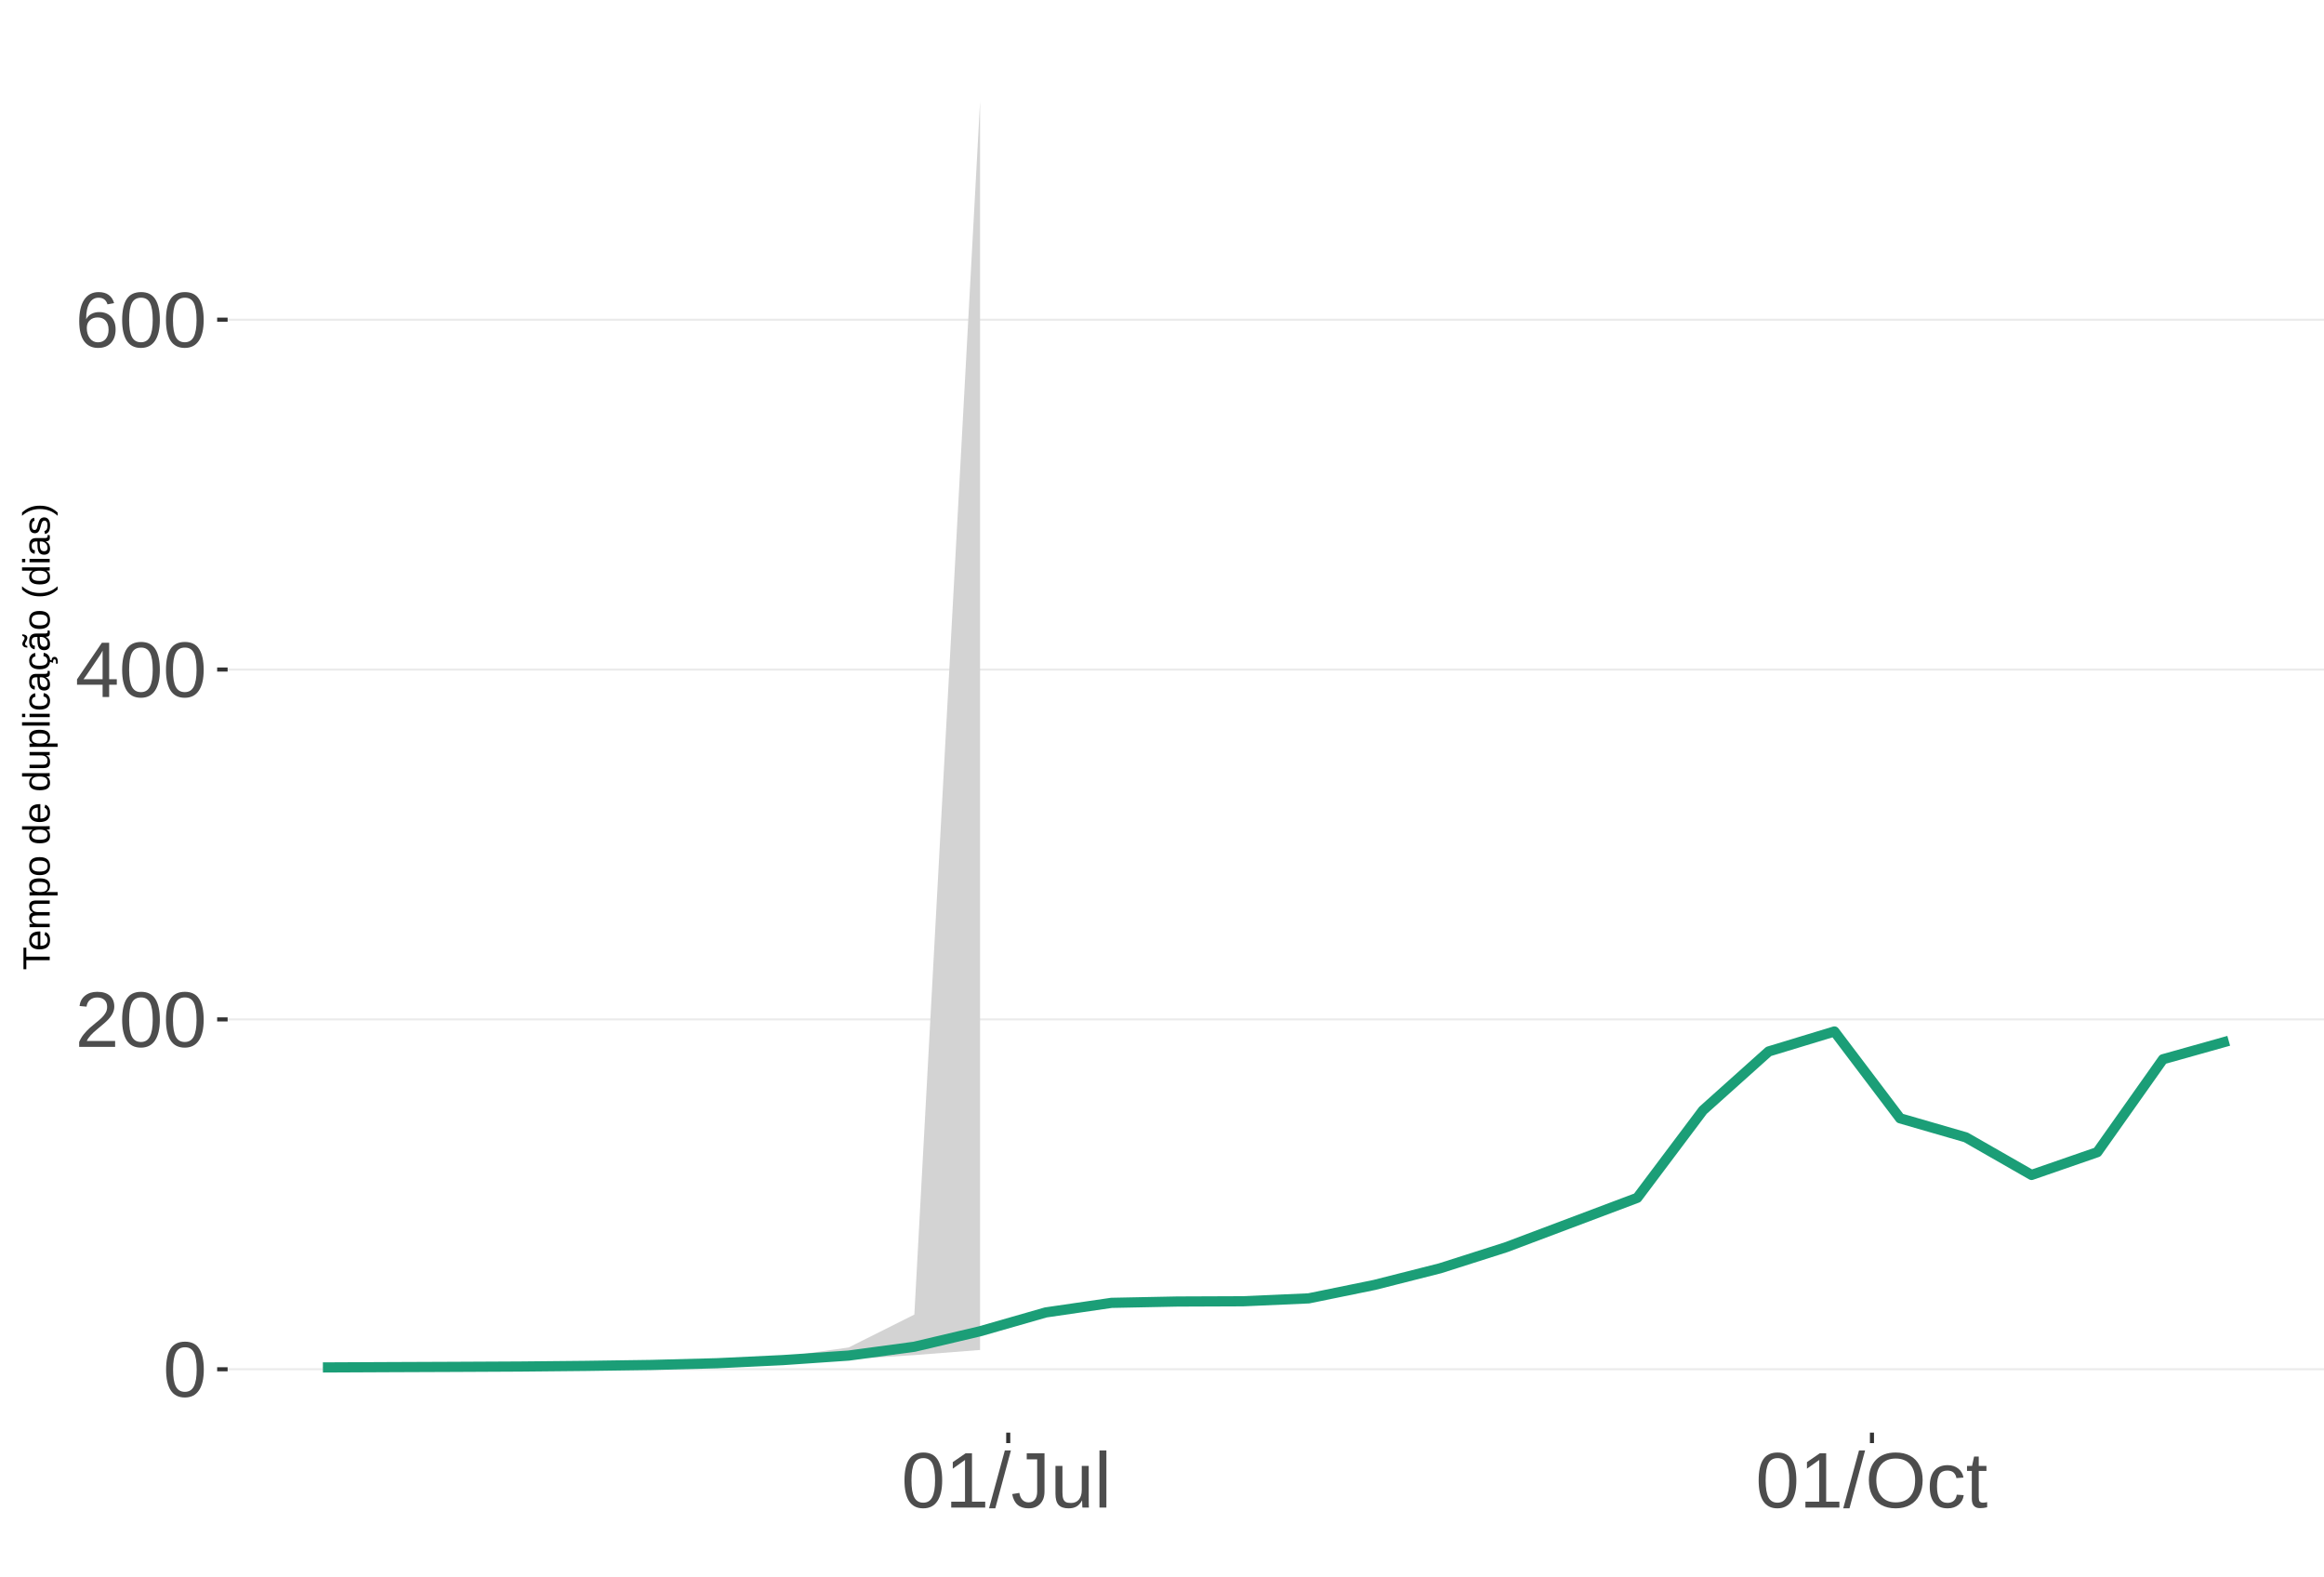
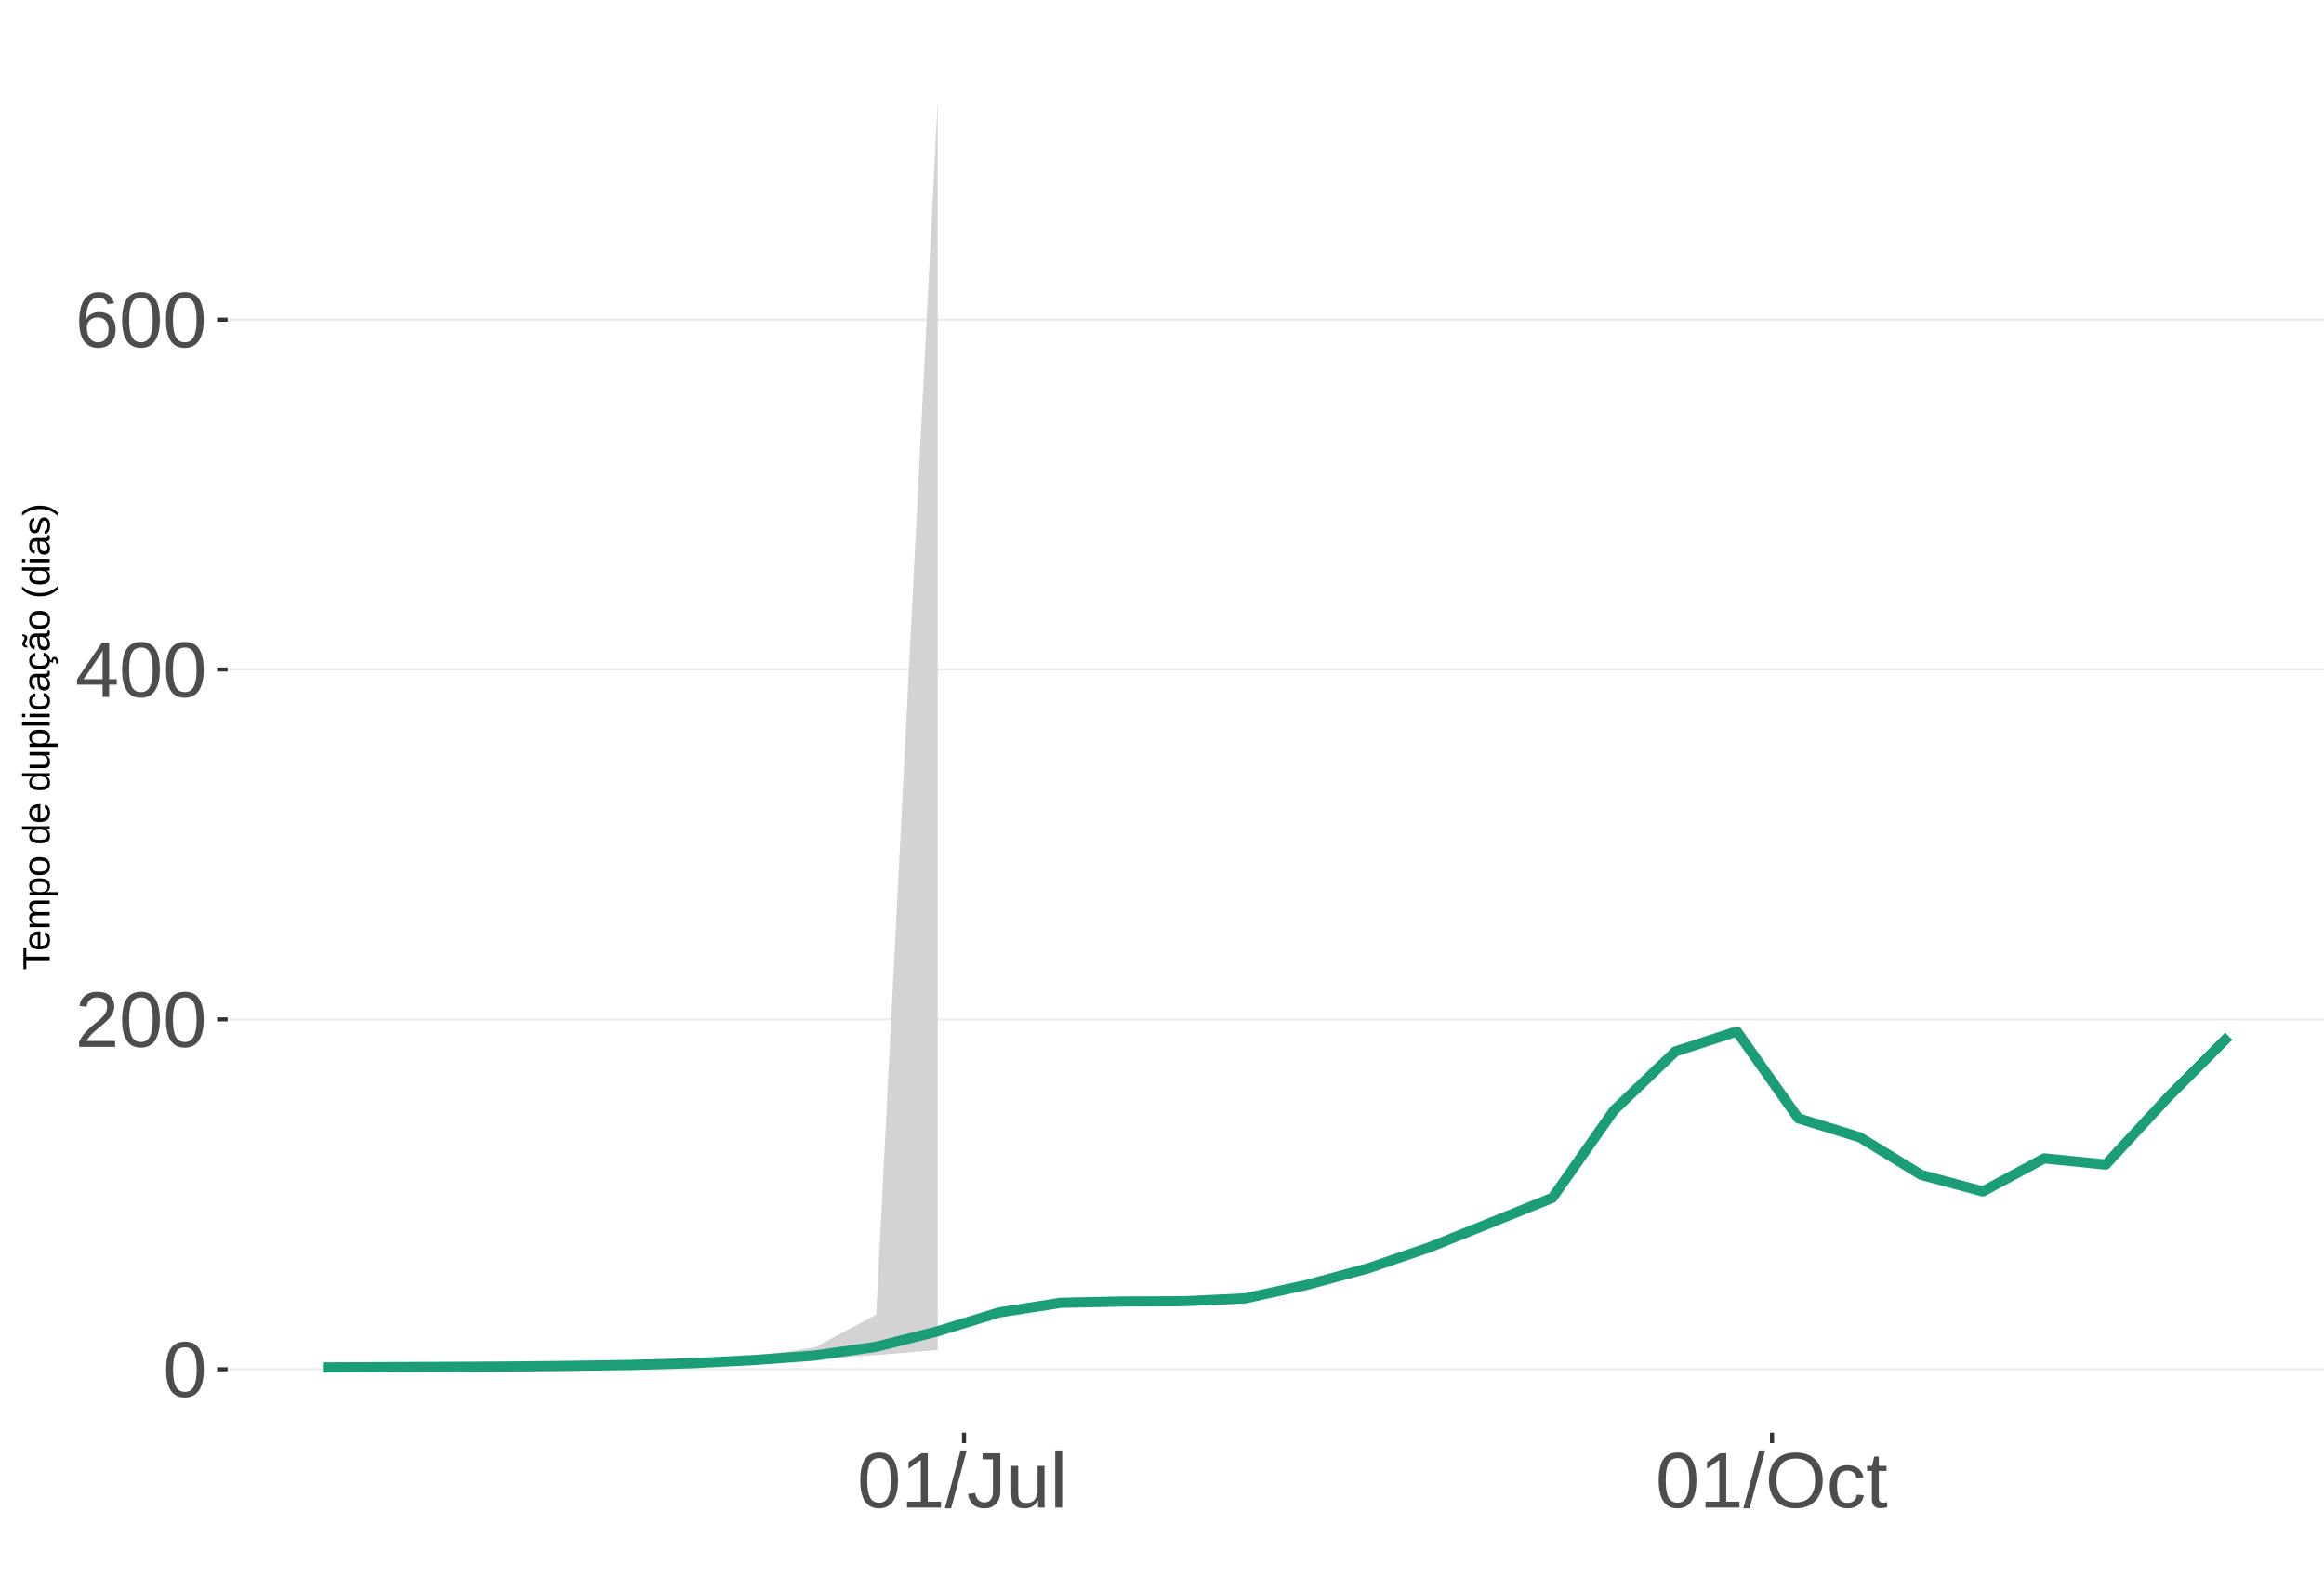
<svg xmlns="http://www.w3.org/2000/svg" xmlns:xlink="http://www.w3.org/1999/xlink" width="609pt" height="413pt" viewBox="0 0 609 413" version="1.1">
  <defs>
    <g>
      <symbol overflow="visible" id="glyph0-0">
        <path style="stroke:none;" d="M 2.062 -14.219 L 13.422 -14.219 L 13.422 0 L 2.062 0 Z M 2.828 -13.438 L 2.828 -0.766 L 12.641 -0.766 L 12.641 -13.438 Z M 2.828 -13.438 " />
      </symbol>
      <symbol overflow="visible" id="glyph0-1">
        <path style="stroke:none;" d="M 10.688 -7.109 C 10.688 -4.734 10.266 -2.922 9.422 -1.672 C 8.586 -0.422 7.352 0.203 5.719 0.203 C 4.082 0.203 2.852 -0.414 2.031 -1.656 C 1.219 -2.906 0.812 -4.723 0.812 -7.109 C 0.812 -9.547 1.207 -11.375 2 -12.594 C 2.801 -13.812 4.062 -14.422 5.781 -14.422 C 7.457 -14.422 8.691 -13.805 9.484 -12.578 C 10.285 -11.348 10.688 -9.523 10.688 -7.109 Z M 8.828 -7.109 C 8.828 -9.16 8.586 -10.645 8.109 -11.562 C 7.641 -12.488 6.863 -12.953 5.781 -12.953 C 4.664 -12.953 3.863 -12.5 3.375 -11.594 C 2.883 -10.688 2.641 -9.191 2.641 -7.109 C 2.641 -5.086 2.883 -3.609 3.375 -2.672 C 3.875 -1.742 4.66 -1.281 5.734 -1.281 C 6.805 -1.281 7.586 -1.754 8.078 -2.703 C 8.578 -3.66 8.828 -5.129 8.828 -7.109 Z M 8.828 -7.109 " />
      </symbol>
      <symbol overflow="visible" id="glyph0-2">
        <path style="stroke:none;" d="M 1.031 0 L 1.031 -1.281 C 1.375 -2.07 1.789 -2.766 2.281 -3.359 C 2.781 -3.961 3.301 -4.508 3.844 -5 C 4.395 -5.488 4.938 -5.941 5.469 -6.359 C 6.008 -6.773 6.492 -7.191 6.922 -7.609 C 7.348 -8.023 7.691 -8.461 7.953 -8.922 C 8.223 -9.379 8.359 -9.895 8.359 -10.469 C 8.359 -11.25 8.129 -11.852 7.672 -12.281 C 7.211 -12.719 6.578 -12.938 5.766 -12.938 C 4.992 -12.938 4.359 -12.723 3.859 -12.297 C 3.359 -11.879 3.062 -11.289 2.969 -10.531 L 1.125 -10.703 C 1.258 -11.836 1.738 -12.738 2.562 -13.406 C 3.395 -14.082 4.461 -14.422 5.766 -14.422 C 7.203 -14.422 8.305 -14.082 9.078 -13.406 C 9.848 -12.727 10.234 -11.77 10.234 -10.531 C 10.234 -9.977 10.102 -9.426 9.844 -8.875 C 9.594 -8.332 9.219 -7.789 8.719 -7.25 C 8.227 -6.707 7.281 -5.863 5.875 -4.719 C 5.094 -4.082 4.473 -3.508 4.016 -3 C 3.566 -2.5 3.238 -2.016 3.031 -1.547 L 10.453 -1.547 L 10.453 0 Z M 1.031 0 " />
      </symbol>
      <symbol overflow="visible" id="glyph0-3">
        <path style="stroke:none;" d="M 8.891 -3.219 L 8.891 0 L 7.172 0 L 7.172 -3.219 L 0.469 -3.219 L 0.469 -4.625 L 6.984 -14.219 L 8.891 -14.219 L 8.891 -4.656 L 10.891 -4.656 L 10.891 -3.219 Z M 7.172 -12.156 C 7.16 -12.125 7.066 -11.945 6.891 -11.625 C 6.711 -11.312 6.582 -11.094 6.5 -10.969 L 2.859 -5.594 L 2.312 -4.844 L 2.141 -4.656 L 7.172 -4.656 Z M 7.172 -12.156 " />
      </symbol>
      <symbol overflow="visible" id="glyph0-4">
        <path style="stroke:none;" d="M 10.578 -4.656 C 10.578 -3.156 10.172 -1.969 9.359 -1.094 C 8.547 -0.227 7.422 0.203 5.984 0.203 C 4.391 0.203 3.164 -0.391 2.312 -1.578 C 1.469 -2.773 1.047 -4.508 1.047 -6.781 C 1.047 -9.238 1.484 -11.125 2.359 -12.438 C 3.242 -13.758 4.5 -14.422 6.125 -14.422 C 8.27 -14.422 9.625 -13.457 10.188 -11.531 L 8.453 -11.219 C 8.098 -12.375 7.316 -12.953 6.109 -12.953 C 5.078 -12.953 4.273 -12.469 3.703 -11.5 C 3.141 -10.539 2.859 -9.145 2.859 -7.312 C 3.18 -7.926 3.641 -8.391 4.234 -8.703 C 4.836 -9.023 5.523 -9.188 6.297 -9.188 C 7.609 -9.188 8.648 -8.773 9.422 -7.953 C 10.191 -7.141 10.578 -6.039 10.578 -4.656 Z M 8.734 -4.562 C 8.734 -5.594 8.477 -6.383 7.969 -6.938 C 7.469 -7.5 6.77 -7.781 5.875 -7.781 C 5.02 -7.781 4.332 -7.531 3.812 -7.031 C 3.289 -6.539 3.031 -5.863 3.031 -5 C 3.031 -3.906 3.301 -3.008 3.844 -2.312 C 4.383 -1.613 5.082 -1.266 5.938 -1.266 C 6.801 -1.266 7.484 -1.555 7.984 -2.141 C 8.484 -2.734 8.734 -3.539 8.734 -4.562 Z M 8.734 -4.562 " />
      </symbol>
      <symbol overflow="visible" id="glyph0-5">
        <path style="stroke:none;" d="M 1.578 0 L 1.578 -1.547 L 5.188 -1.547 L 5.188 -12.469 L 1.984 -10.188 L 1.984 -11.906 L 5.344 -14.219 L 7.016 -14.219 L 7.016 -1.547 L 10.484 -1.547 L 10.484 0 Z M 1.578 0 " />
      </symbol>
      <symbol overflow="visible" id="glyph0-6">
        <path style="stroke:none;" d="M 0 0.203 L 4.141 -14.969 L 5.734 -14.969 L 1.641 0.203 Z M 0 0.203 " />
      </symbol>
      <symbol overflow="visible" id="glyph0-7">
        <path style="stroke:none;" d="M 4.609 0.203 C 2.203 0.203 0.773 -1.039 0.328 -3.531 L 2.203 -3.844 C 2.328 -3.062 2.598 -2.453 3.016 -2.016 C 3.441 -1.578 3.977 -1.359 4.625 -1.359 C 5.32 -1.359 5.867 -1.598 6.266 -2.078 C 6.672 -2.555 6.875 -3.266 6.875 -4.203 L 6.875 -12.641 L 4.141 -12.641 L 4.141 -14.219 L 8.797 -14.219 L 8.797 -4.234 C 8.797 -2.859 8.422 -1.773 7.672 -0.984 C 6.93 -0.191 5.91 0.203 4.609 0.203 Z M 4.609 0.203 " />
      </symbol>
      <symbol overflow="visible" id="glyph0-8">
        <path style="stroke:none;" d="M 3.172 -10.906 L 3.172 -4 C 3.172 -3.281 3.238 -2.719 3.375 -2.312 C 3.52 -1.914 3.742 -1.629 4.047 -1.453 C 4.359 -1.285 4.816 -1.203 5.422 -1.203 C 6.297 -1.203 6.984 -1.5 7.484 -2.094 C 7.984 -2.695 8.234 -3.531 8.234 -4.594 L 8.234 -10.906 L 10.062 -10.906 L 10.062 -2.328 C 10.062 -1.055 10.078 -0.281 10.109 0 L 8.406 0 C 8.395 -0.031 8.383 -0.117 8.375 -0.266 C 8.375 -0.422 8.367 -0.594 8.359 -0.781 C 8.348 -0.969 8.336 -1.328 8.328 -1.859 L 8.297 -1.859 C 7.879 -1.109 7.395 -0.578 6.844 -0.266 C 6.289 0.047 5.609 0.203 4.797 0.203 C 3.598 0.203 2.723 -0.094 2.172 -0.688 C 1.617 -1.281 1.344 -2.266 1.344 -3.641 L 1.344 -10.906 Z M 3.172 -10.906 " />
      </symbol>
      <symbol overflow="visible" id="glyph0-9">
        <path style="stroke:none;" d="M 1.391 0 L 1.391 -14.969 L 3.203 -14.969 L 3.203 0 Z M 1.391 0 " />
      </symbol>
      <symbol overflow="visible" id="glyph0-10">
        <path style="stroke:none;" d="M 15.078 -7.172 C 15.078 -5.68 14.789 -4.379 14.219 -3.266 C 13.656 -2.148 12.844 -1.289 11.781 -0.688 C 10.719 -0.094 9.461 0.203 8.016 0.203 C 6.555 0.203 5.297 -0.094 4.234 -0.688 C 3.18 -1.281 2.375 -2.133 1.812 -3.25 C 1.258 -4.375 0.984 -5.68 0.984 -7.172 C 0.984 -9.441 1.602 -11.219 2.844 -12.5 C 4.082 -13.781 5.812 -14.422 8.031 -14.422 C 9.477 -14.422 10.734 -14.133 11.797 -13.562 C 12.859 -12.988 13.672 -12.148 14.234 -11.047 C 14.797 -9.953 15.078 -8.66 15.078 -7.172 Z M 13.109 -7.172 C 13.109 -8.941 12.664 -10.328 11.781 -11.328 C 10.895 -12.336 9.645 -12.844 8.031 -12.844 C 6.406 -12.844 5.148 -12.344 4.266 -11.344 C 3.379 -10.352 2.938 -8.961 2.938 -7.172 C 2.938 -5.391 3.383 -3.973 4.281 -2.922 C 5.176 -1.879 6.422 -1.359 8.016 -1.359 C 9.66 -1.359 10.922 -1.863 11.797 -2.875 C 12.672 -3.883 13.109 -5.316 13.109 -7.172 Z M 13.109 -7.172 " />
      </symbol>
      <symbol overflow="visible" id="glyph0-11">
        <path style="stroke:none;" d="M 2.781 -5.5 C 2.781 -4.051 3.004 -2.977 3.453 -2.281 C 3.91 -1.582 4.602 -1.234 5.531 -1.234 C 6.176 -1.234 6.711 -1.406 7.141 -1.75 C 7.578 -2.102 7.848 -2.645 7.953 -3.375 L 9.781 -3.25 C 9.645 -2.195 9.195 -1.359 8.438 -0.734 C 7.688 -0.109 6.734 0.203 5.578 0.203 C 4.047 0.203 2.879 -0.273 2.078 -1.234 C 1.273 -2.203 0.875 -3.613 0.875 -5.469 C 0.875 -7.301 1.273 -8.695 2.078 -9.656 C 2.891 -10.625 4.051 -11.109 5.562 -11.109 C 6.676 -11.109 7.598 -10.816 8.328 -10.234 C 9.066 -9.66 9.531 -8.867 9.719 -7.859 L 7.859 -7.719 C 7.766 -8.32 7.523 -8.801 7.141 -9.156 C 6.754 -9.508 6.207 -9.688 5.5 -9.688 C 4.539 -9.688 3.848 -9.367 3.422 -8.734 C 2.992 -8.098 2.781 -7.02 2.781 -5.5 Z M 2.781 -5.5 " />
      </symbol>
      <symbol overflow="visible" id="glyph0-12">
        <path style="stroke:none;" d="M 5.594 -0.078 C 4.988 0.078 4.375 0.156 3.75 0.156 C 2.301 0.156 1.578 -0.664 1.578 -2.312 L 1.578 -9.594 L 0.312 -9.594 L 0.312 -10.906 L 1.641 -10.906 L 2.172 -13.359 L 3.391 -13.359 L 3.391 -10.906 L 5.406 -10.906 L 5.406 -9.594 L 3.391 -9.594 L 3.391 -2.703 C 3.391 -2.18 3.473 -1.812 3.641 -1.594 C 3.816 -1.383 4.113 -1.281 4.531 -1.281 C 4.781 -1.281 5.133 -1.328 5.594 -1.422 Z M 5.594 -0.078 " />
      </symbol>
      <symbol overflow="visible" id="glyph1-0">
        <path style="stroke:none;" d="M -6.875 -1 L -6.875 -6.5 L 0 -6.5 L 0 -1 Z M -6.516 -1.375 L -0.375 -1.375 L -0.375 -6.125 L -6.516 -6.125 Z M -6.516 -1.375 " />
      </symbol>
      <symbol overflow="visible" id="glyph1-1">
        <path style="stroke:none;" d="M -6.125 -3.516 L 0 -3.516 L 0 -2.594 L -6.125 -2.594 L -6.125 -0.219 L -6.875 -0.219 L -6.875 -5.875 L -6.125 -5.875 Z M -6.125 -3.516 " />
      </symbol>
      <symbol overflow="visible" id="glyph1-2">
        <path style="stroke:none;" d="M -2.453 -1.344 C -1.848 -1.344 -1.379 -1.469 -1.047 -1.719 C -0.723 -1.969 -0.562 -2.336 -0.562 -2.828 C -0.562 -3.203 -0.633 -3.504 -0.781 -3.734 C -0.938 -3.961 -1.133 -4.117 -1.375 -4.203 L -1.156 -4.969 C -0.32 -4.656 0.094 -3.941 0.094 -2.828 C 0.094 -2.047 -0.133 -1.445 -0.594 -1.031 C -1.062 -0.625 -1.754 -0.422 -2.672 -0.422 C -3.547 -0.422 -4.211 -0.625 -4.672 -1.031 C -5.141 -1.445 -5.375 -2.031 -5.375 -2.781 C -5.375 -4.344 -4.441 -5.125 -2.578 -5.125 L -2.453 -5.125 Z M -3.125 -4.203 C -3.688 -4.16 -4.094 -4.02 -4.344 -3.781 C -4.602 -3.551 -4.734 -3.219 -4.734 -2.781 C -4.734 -2.352 -4.586 -2.016 -4.297 -1.766 C -4.016 -1.516 -3.625 -1.379 -3.125 -1.359 Z M -3.125 -4.203 " />
      </symbol>
      <symbol overflow="visible" id="glyph1-3">
        <path style="stroke:none;" d="M 0 -3.75 L -3.344 -3.75 C -3.852 -3.75 -4.207 -3.676 -4.406 -3.531 C -4.602 -3.395 -4.703 -3.145 -4.703 -2.781 C -4.703 -2.406 -4.555 -2.109 -4.266 -1.891 C -3.984 -1.672 -3.582 -1.562 -3.062 -1.562 L 0 -1.562 L 0 -0.688 L -4.156 -0.688 C -4.77 -0.688 -5.145 -0.68 -5.281 -0.672 L -5.281 -1.5 C -5.27 -1.5 -5.227 -1.5 -5.156 -1.5 C -5.082 -1.508 -5 -1.516 -4.906 -1.516 C -4.812 -1.523 -4.633 -1.531 -4.375 -1.531 L -4.375 -1.547 C -4.75 -1.734 -5.008 -1.945 -5.156 -2.188 C -5.301 -2.438 -5.375 -2.738 -5.375 -3.094 C -5.375 -3.488 -5.297 -3.801 -5.141 -4.031 C -4.984 -4.27 -4.727 -4.438 -4.375 -4.531 L -4.375 -4.547 C -4.727 -4.723 -4.984 -4.941 -5.141 -5.203 C -5.297 -5.461 -5.375 -5.773 -5.375 -6.141 C -5.375 -6.672 -5.227 -7.055 -4.938 -7.297 C -4.656 -7.547 -4.18 -7.672 -3.516 -7.672 L 0 -7.672 L 0 -6.797 L -3.344 -6.797 C -3.852 -6.797 -4.207 -6.723 -4.406 -6.578 C -4.602 -6.441 -4.703 -6.191 -4.703 -5.828 C -4.703 -5.453 -4.555 -5.156 -4.266 -4.938 C -3.984 -4.727 -3.582 -4.625 -3.062 -4.625 L 0 -4.625 Z M 0 -3.75 " />
      </symbol>
      <symbol overflow="visible" id="glyph1-4">
        <path style="stroke:none;" d="M -2.672 -5.141 C -0.828 -5.141 0.094 -4.492 0.094 -3.203 C 0.094 -2.391 -0.211 -1.844 -0.828 -1.562 L -0.828 -1.531 C -0.797 -1.539 -0.516 -1.547 0.016 -1.547 L 2.078 -1.547 L 2.078 -0.672 L -4.203 -0.672 C -4.742 -0.672 -5.102 -0.66 -5.281 -0.641 L -5.281 -1.5 C -5.27 -1.5 -5.223 -1.5 -5.141 -1.5 C -5.066 -1.508 -4.945 -1.52 -4.781 -1.531 C -4.613 -1.539 -4.5 -1.547 -4.438 -1.547 L -4.438 -1.562 C -4.758 -1.719 -4.992 -1.922 -5.141 -2.172 C -5.297 -2.43 -5.375 -2.773 -5.375 -3.203 C -5.375 -3.848 -5.156 -4.332 -4.719 -4.656 C -4.281 -4.977 -3.598 -5.141 -2.672 -5.141 Z M -2.641 -4.219 C -3.379 -4.219 -3.906 -4.117 -4.219 -3.922 C -4.539 -3.723 -4.703 -3.406 -4.703 -2.969 C -4.703 -2.625 -4.629 -2.352 -4.484 -2.156 C -4.336 -1.957 -4.109 -1.805 -3.797 -1.703 C -3.484 -1.598 -3.078 -1.547 -2.578 -1.547 C -1.879 -1.547 -1.363 -1.656 -1.031 -1.875 C -0.707 -2.102 -0.547 -2.469 -0.547 -2.969 C -0.547 -3.406 -0.707 -3.723 -1.031 -3.922 C -1.352 -4.117 -1.891 -4.219 -2.641 -4.219 Z M -2.641 -4.219 " />
      </symbol>
      <symbol overflow="visible" id="glyph1-5">
        <path style="stroke:none;" d="M -2.641 -5.141 C -1.723 -5.141 -1.035 -4.938 -0.578 -4.531 C -0.129 -4.125 0.094 -3.535 0.094 -2.766 C 0.094 -1.992 -0.141 -1.41 -0.609 -1.016 C -1.078 -0.617 -1.754 -0.422 -2.641 -0.422 C -4.461 -0.422 -5.375 -1.207 -5.375 -2.781 C -5.375 -3.594 -5.148 -4.188 -4.703 -4.562 C -4.266 -4.945 -3.578 -5.141 -2.641 -5.141 Z M -2.641 -4.219 C -3.367 -4.219 -3.898 -4.109 -4.234 -3.891 C -4.566 -3.672 -4.734 -3.305 -4.734 -2.797 C -4.734 -2.285 -4.562 -1.914 -4.219 -1.688 C -3.883 -1.457 -3.359 -1.344 -2.641 -1.344 C -1.953 -1.344 -1.43 -1.453 -1.078 -1.672 C -0.723 -1.898 -0.547 -2.258 -0.547 -2.75 C -0.547 -3.281 -0.711 -3.656 -1.047 -3.875 C -1.391 -4.102 -1.922 -4.219 -2.641 -4.219 Z M -2.641 -4.219 " />
      </symbol>
      <symbol overflow="visible" id="glyph1-6">
        <path style="stroke:none;" d="" />
      </symbol>
      <symbol overflow="visible" id="glyph1-7">
        <path style="stroke:none;" d="M -0.844 -4.016 C -0.508 -3.848 -0.27 -3.629 -0.125 -3.359 C 0.02 -3.086 0.094 -2.754 0.094 -2.359 C 0.094 -1.691 -0.129 -1.203 -0.578 -0.891 C -1.023 -0.578 -1.707 -0.422 -2.625 -0.422 C -4.457 -0.422 -5.375 -1.066 -5.375 -2.359 C -5.375 -2.766 -5.301 -3.098 -5.156 -3.359 C -5.008 -3.629 -4.781 -3.848 -4.469 -4.016 L -7.25 -4.016 L -7.25 -4.891 L -1.094 -4.891 C -0.539 -4.891 -0.176 -4.898 0 -4.922 L 0 -4.078 C -0.051 -4.066 -0.172 -4.055 -0.359 -4.047 C -0.547 -4.035 -0.707 -4.031 -0.844 -4.031 Z M -2.641 -1.344 C -1.898 -1.344 -1.367 -1.438 -1.047 -1.625 C -0.734 -1.82 -0.578 -2.145 -0.578 -2.594 C -0.578 -3.082 -0.75 -3.441 -1.094 -3.672 C -1.438 -3.898 -1.973 -4.016 -2.703 -4.016 C -3.398 -4.016 -3.91 -3.898 -4.234 -3.672 C -4.566 -3.441 -4.734 -3.082 -4.734 -2.594 C -4.734 -2.156 -4.566 -1.836 -4.234 -1.641 C -3.91 -1.441 -3.379 -1.344 -2.641 -1.344 Z M -2.641 -1.344 " />
      </symbol>
      <symbol overflow="visible" id="glyph1-8">
        <path style="stroke:none;" d="M -5.281 -1.531 L -1.938 -1.531 C -1.582 -1.531 -1.305 -1.562 -1.109 -1.625 C -0.922 -1.695 -0.785 -1.805 -0.703 -1.953 C -0.617 -2.109 -0.578 -2.332 -0.578 -2.625 C -0.578 -3.039 -0.723 -3.367 -1.016 -3.609 C -1.305 -3.859 -1.707 -3.984 -2.219 -3.984 L -5.281 -3.984 L -5.281 -4.875 L -1.125 -4.875 C -0.508 -4.875 -0.133 -4.879 0 -4.891 L 0 -4.062 C -0.02 -4.062 -0.062 -4.055 -0.125 -4.047 C -0.195 -4.047 -0.281 -4.039 -0.375 -4.031 C -0.469 -4.031 -0.645 -4.031 -0.906 -4.031 L -0.906 -4.016 C -0.539 -3.816 -0.281 -3.582 -0.125 -3.312 C 0.02 -3.051 0.094 -2.723 0.094 -2.328 C 0.094 -1.742 -0.047 -1.316 -0.328 -1.047 C -0.617 -0.785 -1.098 -0.656 -1.766 -0.656 L -5.281 -0.656 Z M -5.281 -1.531 " />
      </symbol>
      <symbol overflow="visible" id="glyph1-9">
        <path style="stroke:none;" d="M 0 -0.672 L -7.25 -0.672 L -7.25 -1.547 L 0 -1.547 Z M 0 -0.672 " />
      </symbol>
      <symbol overflow="visible" id="glyph1-10">
        <path style="stroke:none;" d="M -6.406 -0.672 L -7.25 -0.672 L -7.25 -1.547 L -6.406 -1.547 Z M 0 -0.672 L -5.281 -0.672 L -5.281 -1.547 L 0 -1.547 Z M 0 -0.672 " />
      </symbol>
      <symbol overflow="visible" id="glyph1-11">
        <path style="stroke:none;" d="M -2.672 -1.344 C -1.961 -1.344 -1.438 -1.453 -1.094 -1.672 C -0.758 -1.891 -0.594 -2.223 -0.594 -2.672 C -0.594 -2.984 -0.676 -3.242 -0.844 -3.453 C -1.02 -3.672 -1.281 -3.801 -1.625 -3.844 L -1.578 -4.734 C -1.066 -4.672 -0.66 -4.457 -0.359 -4.094 C -0.055 -3.727 0.094 -3.266 0.094 -2.703 C 0.094 -1.961 -0.133 -1.395 -0.594 -1 C -1.062 -0.613 -1.742 -0.422 -2.641 -0.422 C -3.535 -0.422 -4.211 -0.613 -4.672 -1 C -5.141 -1.395 -5.375 -1.957 -5.375 -2.688 C -5.375 -3.227 -5.234 -3.676 -4.953 -4.031 C -4.68 -4.395 -4.297 -4.617 -3.797 -4.703 L -3.734 -3.797 C -4.023 -3.754 -4.254 -3.641 -4.422 -3.453 C -4.598 -3.266 -4.688 -3.004 -4.688 -2.672 C -4.688 -2.203 -4.531 -1.863 -4.219 -1.656 C -3.914 -1.445 -3.398 -1.344 -2.672 -1.344 Z M -2.672 -1.344 " />
      </symbol>
      <symbol overflow="visible" id="glyph1-12">
        <path style="stroke:none;" d="M 0.094 -2.016 C 0.094 -1.484 -0.047 -1.082 -0.328 -0.812 C -0.609 -0.551 -0.988 -0.422 -1.469 -0.422 C -2.02 -0.422 -2.441 -0.598 -2.734 -0.953 C -3.023 -1.316 -3.18 -1.898 -3.203 -2.703 L -3.219 -3.891 L -3.516 -3.891 C -3.941 -3.891 -4.25 -3.797 -4.438 -3.609 C -4.625 -3.43 -4.719 -3.148 -4.719 -2.766 C -4.719 -2.367 -4.648 -2.078 -4.516 -1.891 C -4.379 -1.711 -4.164 -1.609 -3.875 -1.578 L -3.953 -0.656 C -4.898 -0.812 -5.375 -1.52 -5.375 -2.781 C -5.375 -3.445 -5.223 -3.945 -4.922 -4.281 C -4.617 -4.613 -4.18 -4.781 -3.609 -4.781 L -1.328 -4.781 C -1.066 -4.781 -0.867 -4.812 -0.734 -4.875 C -0.609 -4.945 -0.547 -5.082 -0.547 -5.281 C -0.547 -5.363 -0.555 -5.457 -0.578 -5.562 L -0.031 -5.562 C 0.02 -5.344 0.047 -5.117 0.047 -4.891 C 0.047 -4.555 -0.035 -4.316 -0.203 -4.172 C -0.379 -4.023 -0.648 -3.941 -1.016 -3.922 L -1.016 -3.891 C -0.609 -3.672 -0.32 -3.41 -0.156 -3.109 C 0.008 -2.805 0.094 -2.441 0.094 -2.016 Z M -0.562 -2.219 C -0.562 -2.539 -0.633 -2.828 -0.781 -3.078 C -0.926 -3.328 -1.125 -3.523 -1.375 -3.672 C -1.633 -3.816 -1.898 -3.891 -2.172 -3.891 L -2.609 -3.891 L -2.594 -2.938 C -2.582 -2.52 -2.535 -2.203 -2.453 -1.984 C -2.379 -1.773 -2.258 -1.613 -2.094 -1.5 C -1.938 -1.383 -1.723 -1.328 -1.453 -1.328 C -1.172 -1.328 -0.953 -1.406 -0.797 -1.562 C -0.641 -1.719 -0.562 -1.938 -0.562 -2.219 Z M -0.562 -2.219 " />
      </symbol>
      <symbol overflow="visible" id="glyph1-13">
        <path style="stroke:none;" d="M -2.672 -1.344 C -1.961 -1.344 -1.438 -1.453 -1.094 -1.672 C -0.758 -1.891 -0.594 -2.223 -0.594 -2.672 C -0.594 -2.984 -0.676 -3.242 -0.844 -3.453 C -1.02 -3.672 -1.281 -3.801 -1.625 -3.844 L -1.578 -4.734 C -1.066 -4.672 -0.66 -4.457 -0.359 -4.094 C -0.055 -3.727 0.094 -3.266 0.094 -2.703 C 0.094 -1.961 -0.133 -1.395 -0.594 -1 C -1.062 -0.613 -1.742 -0.422 -2.641 -0.422 C -3.535 -0.422 -4.211 -0.613 -4.672 -1 C -5.141 -1.395 -5.375 -1.957 -5.375 -2.688 C -5.375 -3.227 -5.234 -3.676 -4.953 -4.031 C -4.68 -4.395 -4.297 -4.617 -3.797 -4.703 L -3.734 -3.797 C -4.023 -3.754 -4.254 -3.641 -4.422 -3.453 C -4.598 -3.266 -4.688 -3.004 -4.688 -2.672 C -4.688 -2.203 -4.531 -1.863 -4.219 -1.656 C -3.914 -1.445 -3.398 -1.344 -2.672 -1.344 Z M 1.234 -3.672 C 1.828 -3.672 2.125 -3.223 2.125 -2.328 C 2.125 -2.148 2.113 -2.004 2.094 -1.891 L 1.625 -1.891 C 1.645 -2.055 1.656 -2.195 1.656 -2.312 C 1.656 -2.789 1.52 -3.031 1.25 -3.031 C 1 -3.031 0.875 -2.812 0.875 -2.375 C 0.875 -2.238 0.879 -2.148 0.891 -2.109 L 0 -2.422 L 0 -2.938 L 0.484 -2.75 C 0.492 -3.062 0.566 -3.289 0.703 -3.438 C 0.836 -3.594 1.016 -3.672 1.234 -3.672 Z M 1.234 -3.672 " />
      </symbol>
      <symbol overflow="visible" id="glyph1-14">
        <path style="stroke:none;" d="M 0.094 -2.016 C 0.094 -1.484 -0.047 -1.082 -0.328 -0.812 C -0.609 -0.551 -0.988 -0.422 -1.469 -0.422 C -2.02 -0.422 -2.441 -0.598 -2.734 -0.953 C -3.023 -1.316 -3.18 -1.898 -3.203 -2.703 L -3.219 -3.891 L -3.516 -3.891 C -3.941 -3.891 -4.25 -3.797 -4.438 -3.609 C -4.625 -3.43 -4.719 -3.148 -4.719 -2.766 C -4.719 -2.367 -4.648 -2.078 -4.516 -1.891 C -4.379 -1.711 -4.164 -1.609 -3.875 -1.578 L -3.953 -0.656 C -4.898 -0.812 -5.375 -1.52 -5.375 -2.781 C -5.375 -3.445 -5.223 -3.945 -4.922 -4.281 C -4.617 -4.613 -4.18 -4.781 -3.609 -4.781 L -1.328 -4.781 C -1.066 -4.781 -0.867 -4.812 -0.734 -4.875 C -0.609 -4.945 -0.547 -5.082 -0.547 -5.281 C -0.547 -5.363 -0.555 -5.457 -0.578 -5.562 L -0.031 -5.562 C 0.02 -5.344 0.047 -5.117 0.047 -4.891 C 0.047 -4.555 -0.035 -4.316 -0.203 -4.172 C -0.379 -4.023 -0.648 -3.941 -1.016 -3.922 L -1.016 -3.891 C -0.609 -3.672 -0.32 -3.41 -0.156 -3.109 C 0.008 -2.805 0.094 -2.441 0.094 -2.016 Z M -0.562 -2.219 C -0.562 -2.539 -0.633 -2.828 -0.781 -3.078 C -0.926 -3.328 -1.125 -3.523 -1.375 -3.672 C -1.633 -3.816 -1.898 -3.891 -2.172 -3.891 L -2.609 -3.891 L -2.594 -2.938 C -2.582 -2.52 -2.535 -2.203 -2.453 -1.984 C -2.379 -1.773 -2.258 -1.613 -2.094 -1.5 C -1.938 -1.383 -1.723 -1.328 -1.453 -1.328 C -1.172 -1.328 -0.953 -1.406 -0.797 -1.562 C -0.641 -1.719 -0.562 -1.938 -0.562 -2.219 Z M -5.859 -3.609 C -5.859 -3.473 -5.891 -3.332 -5.953 -3.188 C -6.016 -3.051 -6.082 -2.922 -6.156 -2.797 C -6.227 -2.672 -6.297 -2.551 -6.359 -2.438 C -6.422 -2.32 -6.453 -2.211 -6.453 -2.109 C -6.453 -1.93 -6.398 -1.797 -6.297 -1.703 C -6.191 -1.617 -6.047 -1.562 -5.859 -1.531 L -5.859 -1.094 C -6.191 -1.125 -6.441 -1.176 -6.609 -1.25 C -6.785 -1.332 -6.922 -1.441 -7.016 -1.578 C -7.117 -1.711 -7.172 -1.879 -7.172 -2.078 C -7.172 -2.223 -7.141 -2.363 -7.078 -2.5 C -7.023 -2.633 -6.957 -2.766 -6.875 -2.891 C -6.801 -3.023 -6.734 -3.145 -6.672 -3.25 C -6.617 -3.363 -6.594 -3.473 -6.594 -3.578 C -6.594 -3.898 -6.785 -4.086 -7.172 -4.141 L -7.172 -4.594 C -6.691 -4.539 -6.352 -4.43 -6.156 -4.266 C -5.957 -4.098 -5.859 -3.879 -5.859 -3.609 Z M -5.859 -3.609 " />
      </symbol>
      <symbol overflow="visible" id="glyph1-15">
        <path style="stroke:none;" d="M -2.594 -0.625 C -3.539 -0.625 -4.383 -0.77 -5.125 -1.062 C -5.875 -1.352 -6.582 -1.805 -7.25 -2.422 L -7.25 -3.266 C -6.57 -2.66 -5.852 -2.211 -5.094 -1.922 C -4.332 -1.641 -3.5 -1.5 -2.594 -1.5 C -1.688 -1.5 -0.852 -1.641 -0.094 -1.922 C 0.664 -2.203 1.391 -2.648 2.078 -3.266 L 2.078 -2.422 C 1.41 -1.805 0.703 -1.352 -0.047 -1.062 C -0.797 -0.77 -1.641 -0.625 -2.578 -0.625 Z M -2.594 -0.625 " />
      </symbol>
      <symbol overflow="visible" id="glyph1-16">
        <path style="stroke:none;" d="M -1.453 -4.641 C -0.961 -4.641 -0.582 -4.453 -0.312 -4.078 C -0.039 -3.703 0.094 -3.176 0.094 -2.5 C 0.094 -1.844 -0.008 -1.332 -0.219 -0.969 C -0.438 -0.613 -0.773 -0.383 -1.234 -0.281 L -1.391 -1.062 C -1.109 -1.133 -0.898 -1.285 -0.766 -1.516 C -0.641 -1.754 -0.578 -2.082 -0.578 -2.5 C -0.578 -2.945 -0.645 -3.27 -0.781 -3.469 C -0.914 -3.676 -1.117 -3.781 -1.391 -3.781 C -1.598 -3.781 -1.766 -3.707 -1.891 -3.562 C -2.023 -3.426 -2.133 -3.195 -2.219 -2.875 L -2.391 -2.25 C -2.516 -1.738 -2.641 -1.375 -2.766 -1.156 C -2.891 -0.945 -3.039 -0.781 -3.219 -0.656 C -3.406 -0.539 -3.629 -0.484 -3.891 -0.484 C -4.367 -0.484 -4.734 -0.656 -4.984 -1 C -5.234 -1.344 -5.359 -1.844 -5.359 -2.5 C -5.359 -3.082 -5.254 -3.547 -5.047 -3.891 C -4.848 -4.234 -4.523 -4.453 -4.078 -4.547 L -3.969 -3.75 C -4.207 -3.707 -4.391 -3.578 -4.516 -3.359 C -4.641 -3.148 -4.703 -2.863 -4.703 -2.5 C -4.703 -2.102 -4.641 -1.812 -4.516 -1.625 C -4.398 -1.438 -4.219 -1.344 -3.969 -1.344 C -3.82 -1.344 -3.695 -1.379 -3.594 -1.453 C -3.5 -1.535 -3.414 -1.648 -3.344 -1.797 C -3.281 -1.953 -3.191 -2.281 -3.078 -2.781 C -2.953 -3.238 -2.836 -3.57 -2.734 -3.781 C -2.641 -3.988 -2.531 -4.148 -2.406 -4.266 C -2.289 -4.379 -2.156 -4.469 -2 -4.531 C -1.844 -4.602 -1.66 -4.641 -1.453 -4.641 Z M -1.453 -4.641 " />
      </symbol>
      <symbol overflow="visible" id="glyph1-17">
        <path style="stroke:none;" d="M -2.578 -2.703 C -1.641 -2.703 -0.797 -2.555 -0.047 -2.266 C 0.703 -1.973 1.41 -1.52 2.078 -0.906 L 2.078 -0.062 C 1.391 -0.676 0.672 -1.125 -0.078 -1.406 C -0.836 -1.688 -1.676 -1.828 -2.594 -1.828 C -3.5 -1.828 -4.328 -1.68 -5.078 -1.391 C -5.836 -1.109 -6.562 -0.664 -7.25 -0.062 L -7.25 -0.906 C -6.582 -1.52 -5.875 -1.973 -5.125 -2.266 C -4.375 -2.555 -3.531 -2.703 -2.594 -2.703 Z M -2.578 -2.703 " />
      </symbol>
    </g>
    <clipPath id="clip1">
      <path d="M 59.645 9.961 L 609 9.961 L 609 375.328 L 59.645 375.328 Z M 59.645 9.961 " />
    </clipPath>
    <clipPath id="clip2">
      <path d="M 59.645 358 L 609 358 L 609 359 L 59.645 359 Z M 59.645 358 " />
    </clipPath>
    <clipPath id="clip3">
      <path d="M 59.645 266 L 609 266 L 609 268 L 59.645 268 Z M 59.645 266 " />
    </clipPath>
    <clipPath id="clip4">
      <path d="M 59.645 175 L 609 175 L 609 176 L 59.645 176 Z M 59.645 175 " />
    </clipPath>
    <clipPath id="clip5">
      <path d="M 59.645 83 L 609 83 L 609 85 L 59.645 85 Z M 59.645 83 " />
    </clipPath>
  </defs>
  <g id="surface99">
    <rect x="0" y="0" width="609" height="413" style="fill:rgb(100%,100%,100%);fill-opacity:1;stroke:none;" />
    <rect x="0" y="0" width="609" height="413" style="fill:rgb(100%,100%,100%);fill-opacity:1;stroke:none;" />
    <path style="fill:none;stroke-width:1.067;stroke-linecap:round;stroke-linejoin:round;stroke:rgb(100%,100%,100%);stroke-opacity:1;stroke-miterlimit:10;" d="M 0 413 L 609 413 L 609 0 L 0 0 Z M 0 413 " />
    <g clip-path="url(#clip1)" clip-rule="nonzero">
      <path style=" stroke:none;fill-rule:nonzero;fill:rgb(100%,100%,100%);fill-opacity:1;" d="M 59.645 375.328 L 609 375.328 L 609 9.961 L 59.645 9.961 Z M 59.645 375.328 " />
    </g>
    <g clip-path="url(#clip2)" clip-rule="nonzero">
      <path style="fill:none;stroke-width:0.533;stroke-linecap:butt;stroke-linejoin:round;stroke:rgb(92.157%,92.157%,92.157%);stroke-opacity:1;stroke-miterlimit:10;" d="M 59.645 358.723 L 609 358.723 " />
    </g>
    <g clip-path="url(#clip3)" clip-rule="nonzero">
      <path style="fill:none;stroke-width:0.533;stroke-linecap:butt;stroke-linejoin:round;stroke:rgb(92.157%,92.157%,92.157%);stroke-opacity:1;stroke-miterlimit:10;" d="M 59.645 267.066 L 609 267.066 " />
    </g>
    <g clip-path="url(#clip4)" clip-rule="nonzero">
      <path style="fill:none;stroke-width:0.533;stroke-linecap:butt;stroke-linejoin:round;stroke:rgb(92.157%,92.157%,92.157%);stroke-opacity:1;stroke-miterlimit:10;" d="M 59.645 175.41 L 609 175.41 " />
    </g>
    <g clip-path="url(#clip5)" clip-rule="nonzero">
      <path style="fill:none;stroke-width:0.533;stroke-linecap:butt;stroke-linejoin:round;stroke:rgb(92.157%,92.157%,92.157%);stroke-opacity:1;stroke-miterlimit:10;" d="M 59.645 83.754 L 609 83.754 " />
    </g>
-     <path style=" stroke:none;fill-rule:nonzero;fill:rgb(82.745%,82.745%,82.745%);fill-opacity:1;" d="M 84.617 358.105 L 101.836 358.031 L 119.059 357.969 L 136.277 357.891 L 153.5 357.691 L 170.723 357.383 L 187.941 356.77 L 205.164 355.457 L 222.387 353.012 L 239.605 344.391 L 256.828 26.57 L 256.828 353.668 L 239.605 355.012 L 222.387 356.113 L 205.164 356.824 L 187.941 357.395 L 170.723 357.746 L 153.5 357.953 L 136.277 358.102 L 119.059 358.184 L 101.836 358.258 L 84.617 358.34 Z M 84.617 358.105 " />
-     <path style="fill:none;stroke-width:2.667;stroke-linecap:butt;stroke-linejoin:round;stroke:rgb(10.588%,61.961%,46.667%);stroke-opacity:1;stroke-miterlimit:10;" d="M 84.617 358.246 L 101.836 358.164 L 119.059 358.094 L 136.277 358.008 L 153.5 357.84 L 170.723 357.594 L 187.941 357.141 L 205.164 356.32 L 222.387 355.137 L 239.605 352.824 L 256.828 348.766 L 274.047 343.832 L 291.27 341.324 L 308.492 340.977 L 325.711 340.91 L 342.934 340.148 L 360.152 336.633 L 377.375 332.27 L 394.598 326.777 L 429.039 313.809 L 446.262 290.887 L 463.48 275.461 L 480.703 270.227 L 497.922 292.98 L 515.145 297.961 L 532.367 307.812 L 549.586 301.852 L 566.809 277.504 L 584.031 272.672 " />
+     <path style=" stroke:none;fill-rule:nonzero;fill:rgb(82.745%,82.745%,82.745%);fill-opacity:1;" d="M 84.617 358.105 L 100.727 358.031 L 116.836 357.969 L 132.945 357.891 L 149.055 357.691 L 165.168 357.383 L 181.277 356.77 L 197.387 355.457 L 213.496 353.012 L 229.605 344.391 L 245.719 26.57 L 245.719 353.668 L 229.605 355.012 L 213.496 356.113 L 197.387 356.824 L 181.277 357.395 L 165.168 357.746 L 149.055 357.953 L 132.945 358.102 L 116.836 358.184 L 100.727 358.258 L 84.617 358.34 Z M 84.617 358.105 " />
+     <path style="fill:none;stroke-width:2.667;stroke-linecap:butt;stroke-linejoin:round;stroke:rgb(10.588%,61.961%,46.667%);stroke-opacity:1;stroke-miterlimit:10;" d="M 84.617 358.246 L 100.727 358.164 L 116.836 358.094 L 132.945 358.008 L 149.055 357.84 L 165.168 357.594 L 181.277 357.141 L 197.387 356.32 L 213.496 355.137 L 229.605 352.824 L 245.719 348.766 L 261.828 343.832 L 277.938 341.324 L 294.047 340.977 L 310.156 340.91 L 326.266 340.148 L 342.379 336.633 L 358.488 332.27 L 374.598 326.777 L 406.816 313.809 L 422.93 290.887 L 439.039 275.461 L 455.148 270.227 L 471.258 292.98 L 487.367 297.961 L 503.48 307.812 L 519.59 312.133 L 535.699 303.473 L 551.809 305.094 L 567.918 287.652 L 584.031 271.473 " />
    <g style="fill:rgb(30.196%,30.196%,30.196%);fill-opacity:1;">
      <use xlink:href="#glyph0-1" x="42.715" y="365.916" />
    </g>
    <g style="fill:rgb(30.196%,30.196%,30.196%);fill-opacity:1;">
      <use xlink:href="#glyph0-2" x="19.715" y="274.26" />
      <use xlink:href="#glyph0-1" x="31.199" y="274.26" />
      <use xlink:href="#glyph0-1" x="42.684" y="274.26" />
    </g>
    <g style="fill:rgb(30.196%,30.196%,30.196%);fill-opacity:1;">
      <use xlink:href="#glyph0-3" x="19.715" y="182.604" />
      <use xlink:href="#glyph0-1" x="31.199" y="182.604" />
      <use xlink:href="#glyph0-1" x="42.684" y="182.604" />
    </g>
    <g style="fill:rgb(30.196%,30.196%,30.196%);fill-opacity:1;">
      <use xlink:href="#glyph0-4" x="19.715" y="90.947" />
      <use xlink:href="#glyph0-1" x="31.199" y="90.947" />
      <use xlink:href="#glyph0-1" x="42.684" y="90.947" />
    </g>
    <path style="fill:none;stroke-width:1.067;stroke-linecap:butt;stroke-linejoin:round;stroke:rgb(20%,20%,20%);stroke-opacity:1;stroke-miterlimit:10;" d="M 56.906 358.723 L 59.645 358.723 " />
    <path style="fill:none;stroke-width:1.067;stroke-linecap:butt;stroke-linejoin:round;stroke:rgb(20%,20%,20%);stroke-opacity:1;stroke-miterlimit:10;" d="M 56.906 267.066 L 59.645 267.066 " />
    <path style="fill:none;stroke-width:1.067;stroke-linecap:butt;stroke-linejoin:round;stroke:rgb(20%,20%,20%);stroke-opacity:1;stroke-miterlimit:10;" d="M 56.906 175.41 L 59.645 175.41 " />
    <path style="fill:none;stroke-width:1.067;stroke-linecap:butt;stroke-linejoin:round;stroke:rgb(20%,20%,20%);stroke-opacity:1;stroke-miterlimit:10;" d="M 56.906 83.754 L 59.645 83.754 " />
-     <path style="fill:none;stroke-width:1.067;stroke-linecap:butt;stroke-linejoin:round;stroke:rgb(20%,20%,20%);stroke-opacity:1;stroke-miterlimit:10;" d="M 264.207 378.07 L 264.207 375.328 " />
-     <path style="fill:none;stroke-width:1.067;stroke-linecap:butt;stroke-linejoin:round;stroke:rgb(20%,20%,20%);stroke-opacity:1;stroke-miterlimit:10;" d="M 490.543 378.07 L 490.543 375.328 " />
-     <g style="fill:rgb(30.196%,30.196%,30.196%);fill-opacity:1;">
-       <use xlink:href="#glyph0-1" x="236.207" y="394.955" />
-       <use xlink:href="#glyph0-5" x="247.691" y="394.955" />
-       <use xlink:href="#glyph0-6" x="259.176" y="394.955" />
-       <use xlink:href="#glyph0-7" x="264.913" y="394.955" />
-       <use xlink:href="#glyph0-8" x="275.238" y="394.955" />
-       <use xlink:href="#glyph0-9" x="286.723" y="394.955" />
-     </g>
-     <g style="fill:rgb(30.196%,30.196%,30.196%);fill-opacity:1;">
-       <use xlink:href="#glyph0-1" x="460.043" y="394.955" />
-       <use xlink:href="#glyph0-5" x="471.527" y="394.955" />
-       <use xlink:href="#glyph0-6" x="483.012" y="394.955" />
-       <use xlink:href="#glyph0-10" x="488.749" y="394.955" />
-       <use xlink:href="#glyph0-11" x="504.811" y="394.955" />
-       <use xlink:href="#glyph0-12" x="515.136" y="394.955" />
+     <path style="fill:none;stroke-width:1.067;stroke-linecap:butt;stroke-linejoin:round;stroke:rgb(20%,20%,20%);stroke-opacity:1;stroke-miterlimit:10;" d="M 252.621 378.07 L 252.621 375.328 " />
+     <path style="fill:none;stroke-width:1.067;stroke-linecap:butt;stroke-linejoin:round;stroke:rgb(20%,20%,20%);stroke-opacity:1;stroke-miterlimit:10;" d="M 464.355 378.07 L 464.355 375.328 " />
+     <g style="fill:rgb(30.196%,30.196%,30.196%);fill-opacity:1;">
+       <use xlink:href="#glyph0-1" x="224.621" y="394.955" />
+       <use xlink:href="#glyph0-5" x="236.105" y="394.955" />
+       <use xlink:href="#glyph0-6" x="247.59" y="394.955" />
+       <use xlink:href="#glyph0-7" x="253.327" y="394.955" />
+       <use xlink:href="#glyph0-8" x="263.652" y="394.955" />
+       <use xlink:href="#glyph0-9" x="275.137" y="394.955" />
+     </g>
+     <g style="fill:rgb(30.196%,30.196%,30.196%);fill-opacity:1;">
+       <use xlink:href="#glyph0-1" x="433.855" y="394.955" />
+       <use xlink:href="#glyph0-5" x="445.34" y="394.955" />
+       <use xlink:href="#glyph0-6" x="456.824" y="394.955" />
+       <use xlink:href="#glyph0-10" x="462.562" y="394.955" />
+       <use xlink:href="#glyph0-11" x="478.623" y="394.955" />
+       <use xlink:href="#glyph0-12" x="488.948" y="394.955" />
    </g>
    <g style="fill:rgb(0%,0%,0%);fill-opacity:1;">
      <use xlink:href="#glyph1-1" x="13.025" y="254.145" />
      <use xlink:href="#glyph1-2" x="13.025" y="249.145" />
      <use xlink:href="#glyph1-3" x="13.025" y="243.583" />
      <use xlink:href="#glyph1-4" x="13.025" y="235.253" />
      <use xlink:href="#glyph1-5" x="13.025" y="229.691" />
      <use xlink:href="#glyph1-6" x="13.025" y="224.13" />
      <use xlink:href="#glyph1-7" x="13.025" y="221.352" />
      <use xlink:href="#glyph1-2" x="13.025" y="215.79" />
      <use xlink:href="#glyph1-6" x="13.025" y="210.229" />
      <use xlink:href="#glyph1-7" x="13.025" y="207.45" />
      <use xlink:href="#glyph1-8" x="13.025" y="201.889" />
      <use xlink:href="#glyph1-4" x="13.025" y="196.327" />
      <use xlink:href="#glyph1-9" x="13.025" y="190.766" />
      <use xlink:href="#glyph1-10" x="13.025" y="188.544" />
      <use xlink:href="#glyph1-11" x="13.025" y="186.322" />
      <use xlink:href="#glyph1-12" x="13.025" y="181.322" />
      <use xlink:href="#glyph1-13" x="13.025" y="175.761" />
      <use xlink:href="#glyph1-14" x="13.025" y="170.761" />
      <use xlink:href="#glyph1-5" x="13.025" y="165.199" />
      <use xlink:href="#glyph1-6" x="13.025" y="159.638" />
      <use xlink:href="#glyph1-15" x="13.025" y="156.859" />
      <use xlink:href="#glyph1-7" x="13.025" y="153.529" />
      <use xlink:href="#glyph1-10" x="13.025" y="147.968" />
      <use xlink:href="#glyph1-12" x="13.025" y="145.746" />
      <use xlink:href="#glyph1-16" x="13.025" y="140.185" />
      <use xlink:href="#glyph1-17" x="13.025" y="135.185" />
    </g>
  </g>
</svg>
